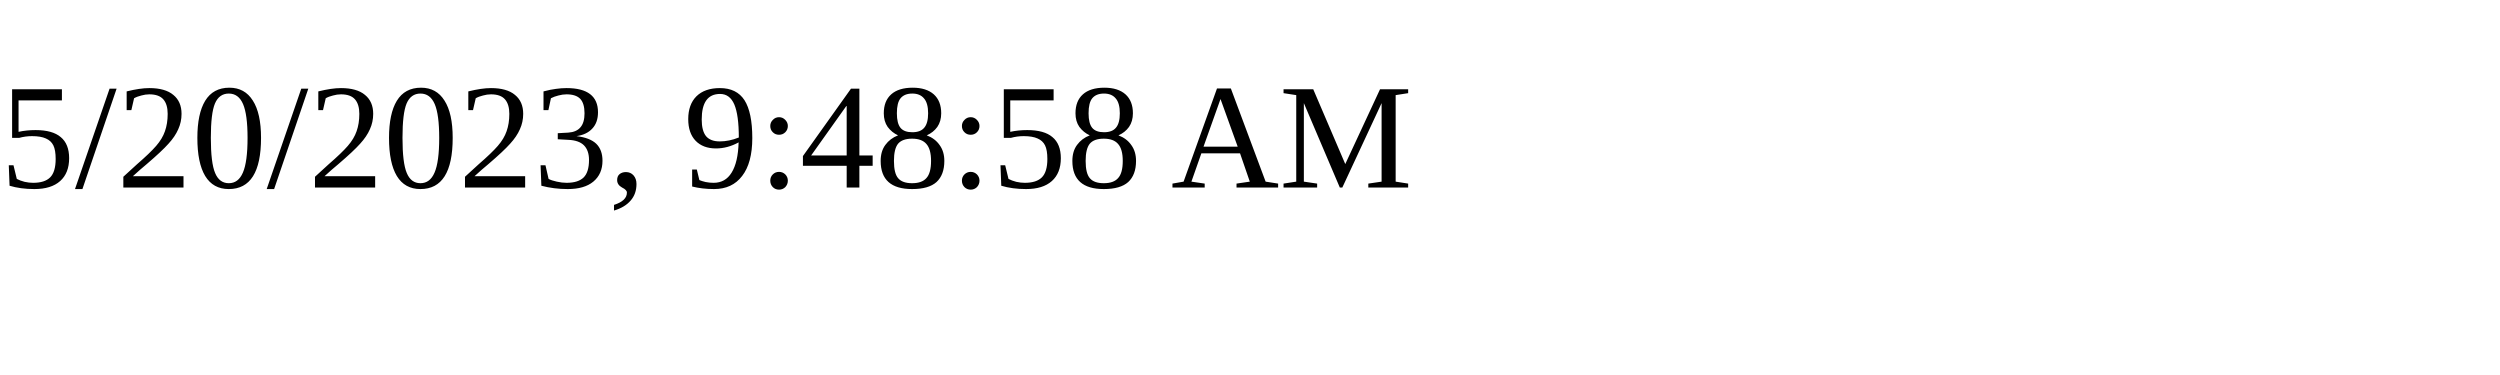
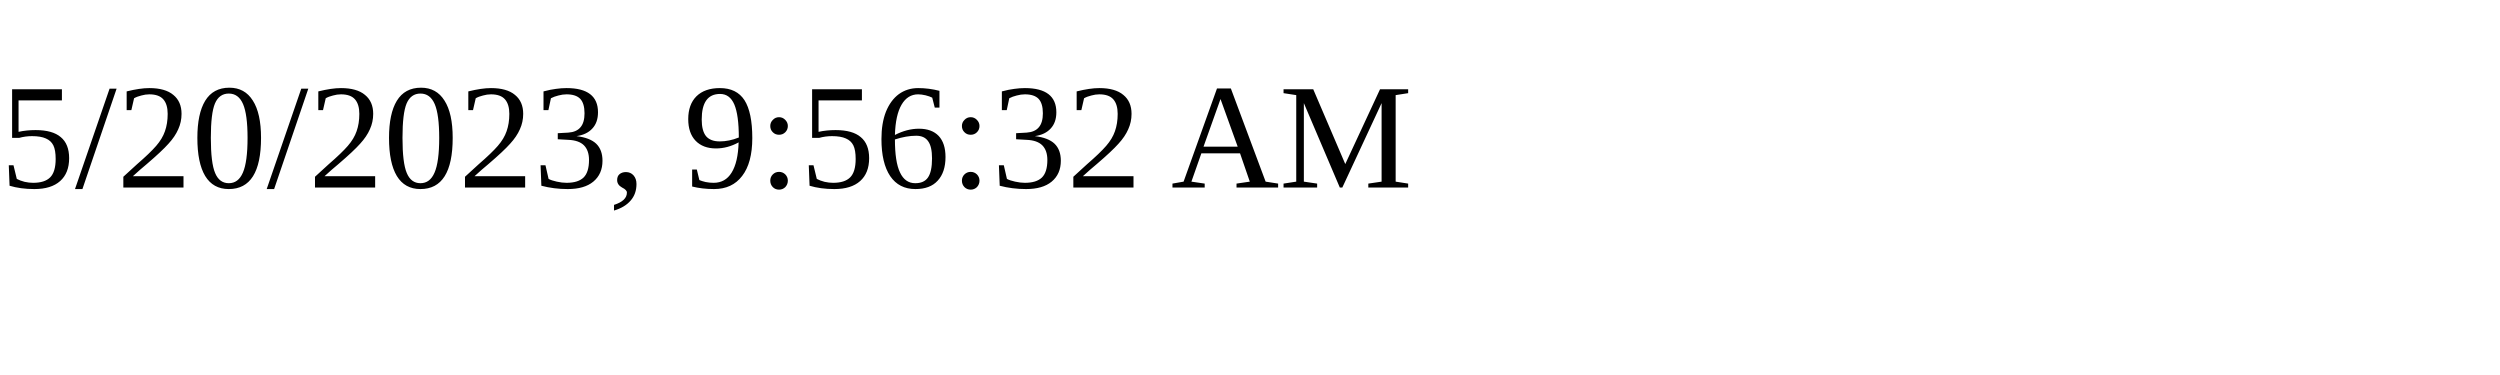
<svg xmlns="http://www.w3.org/2000/svg" height="30" width="200">
-   <text x="0" y="15">5/20/2023, 9:48:58 AM</text>
+   <text x="0" y="15">5/20/2023, 9:56:32 AM</text>
</svg>
